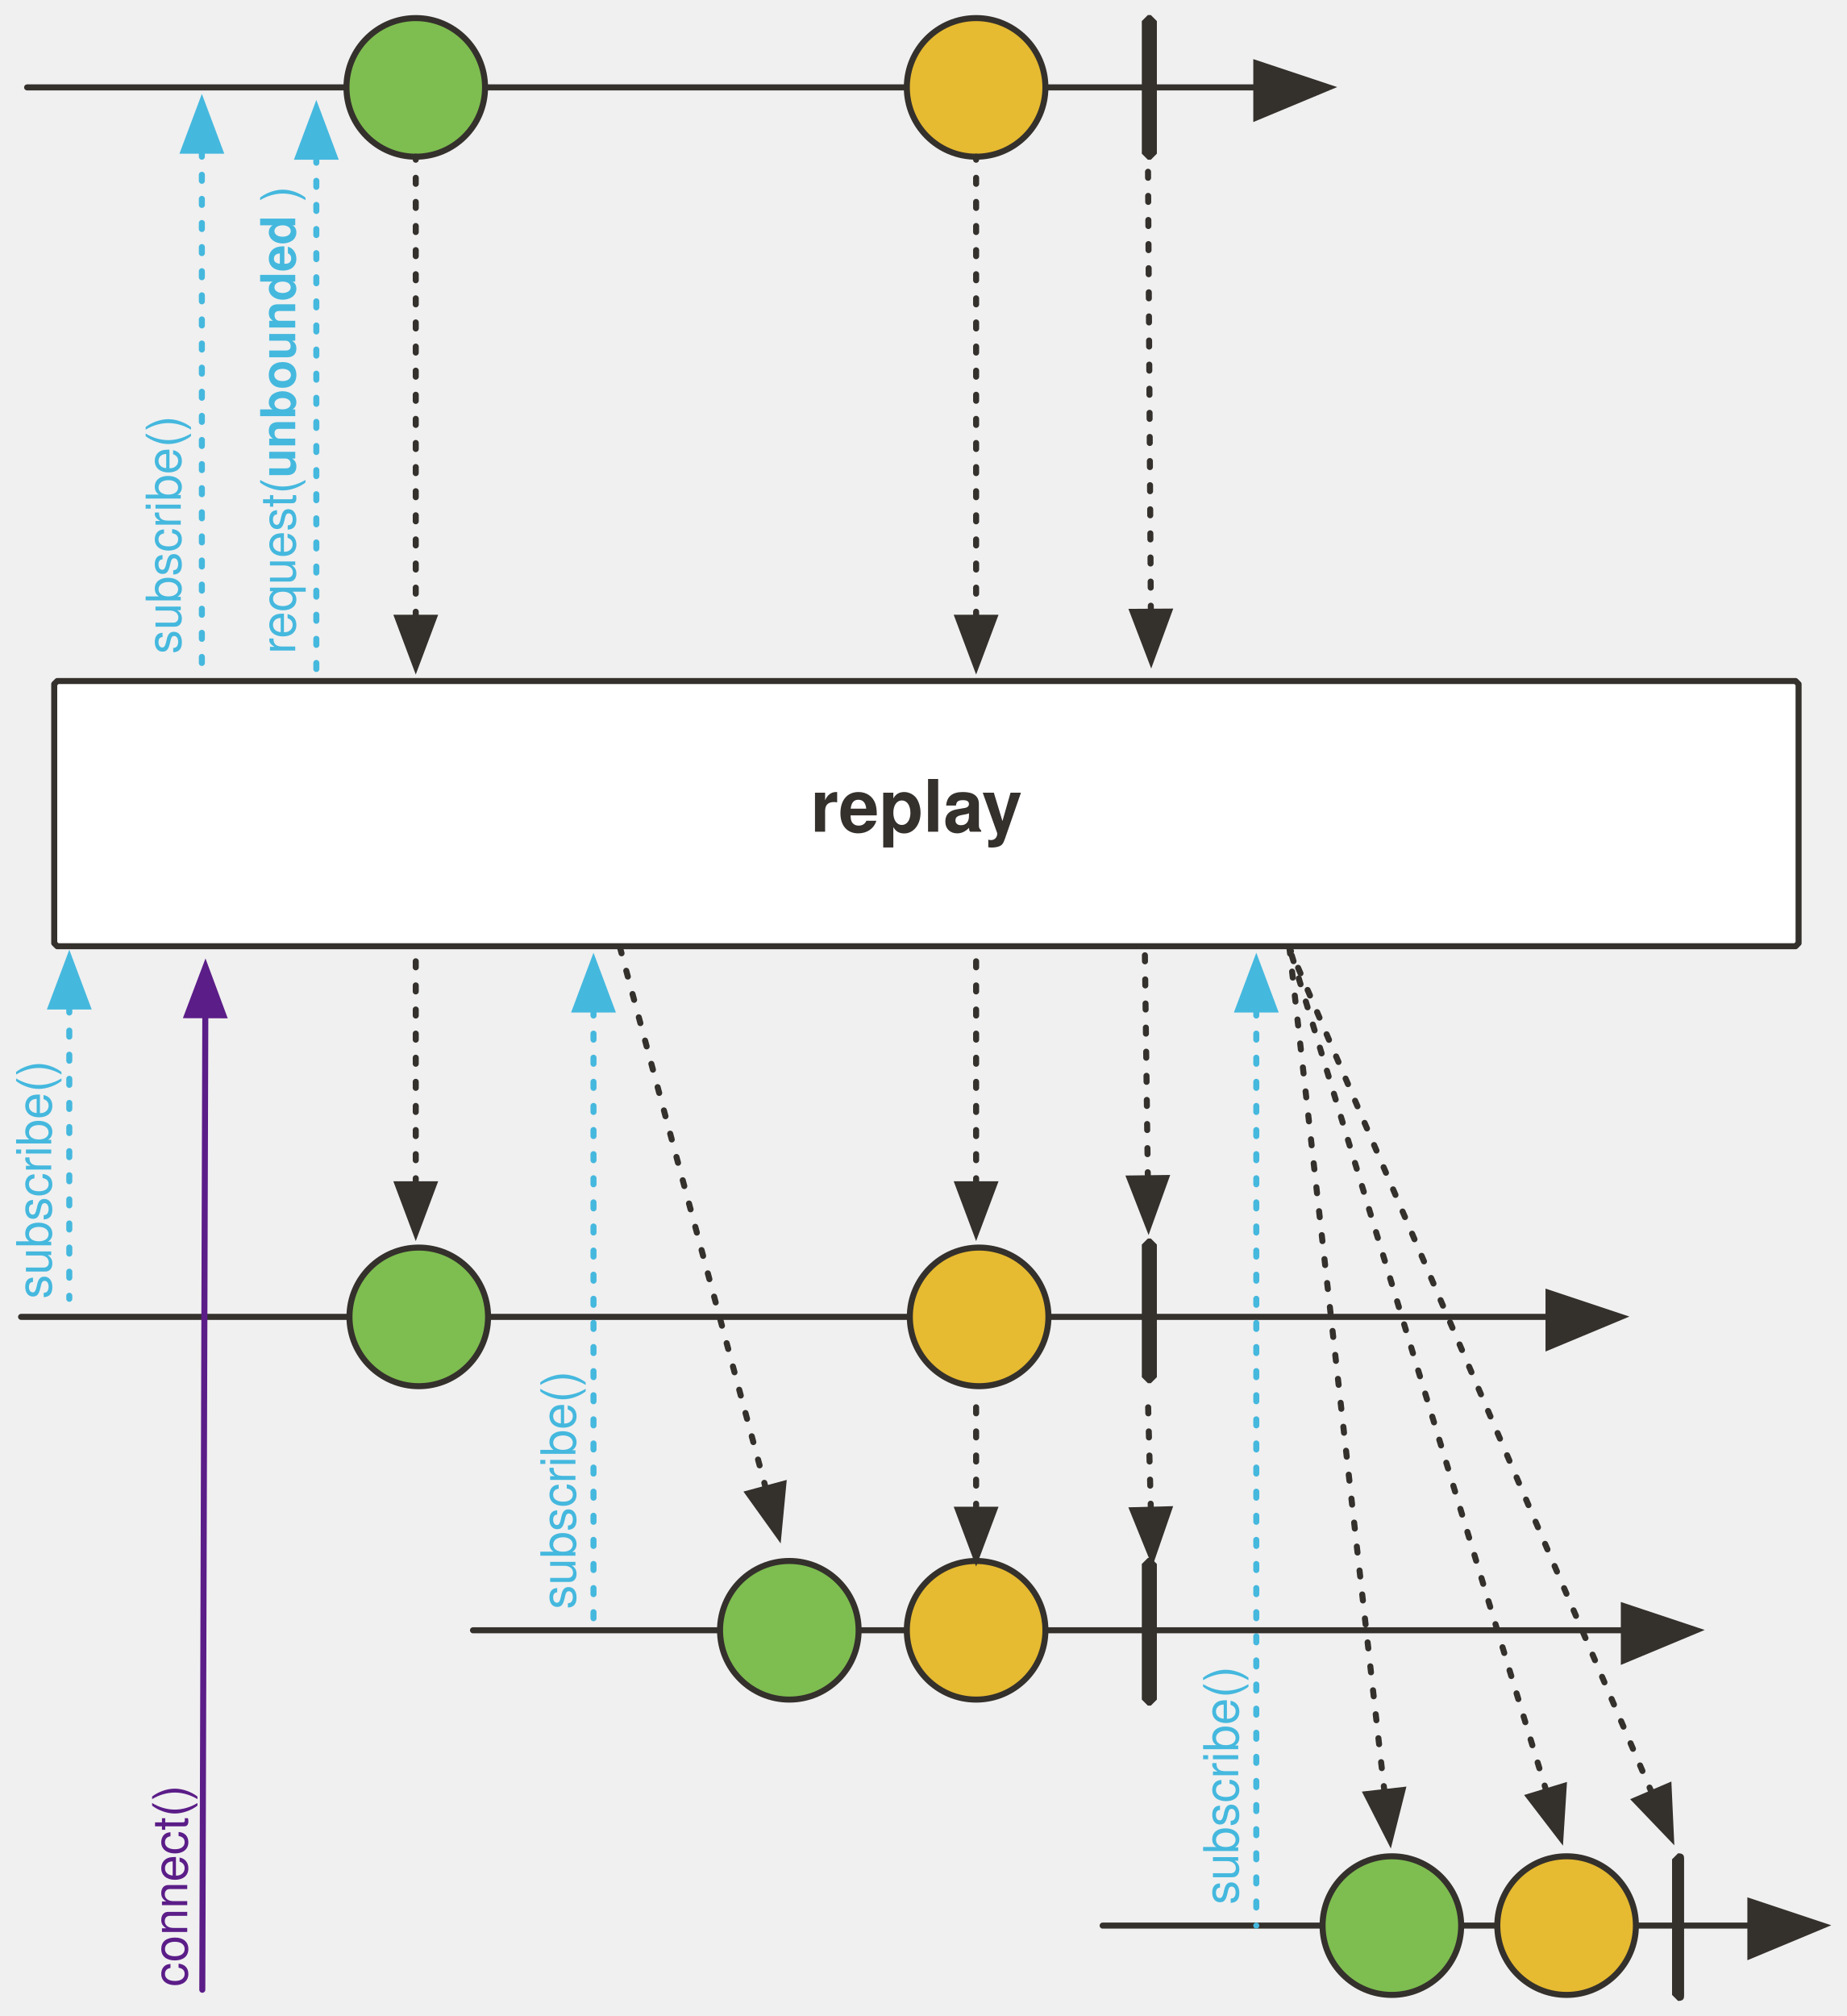
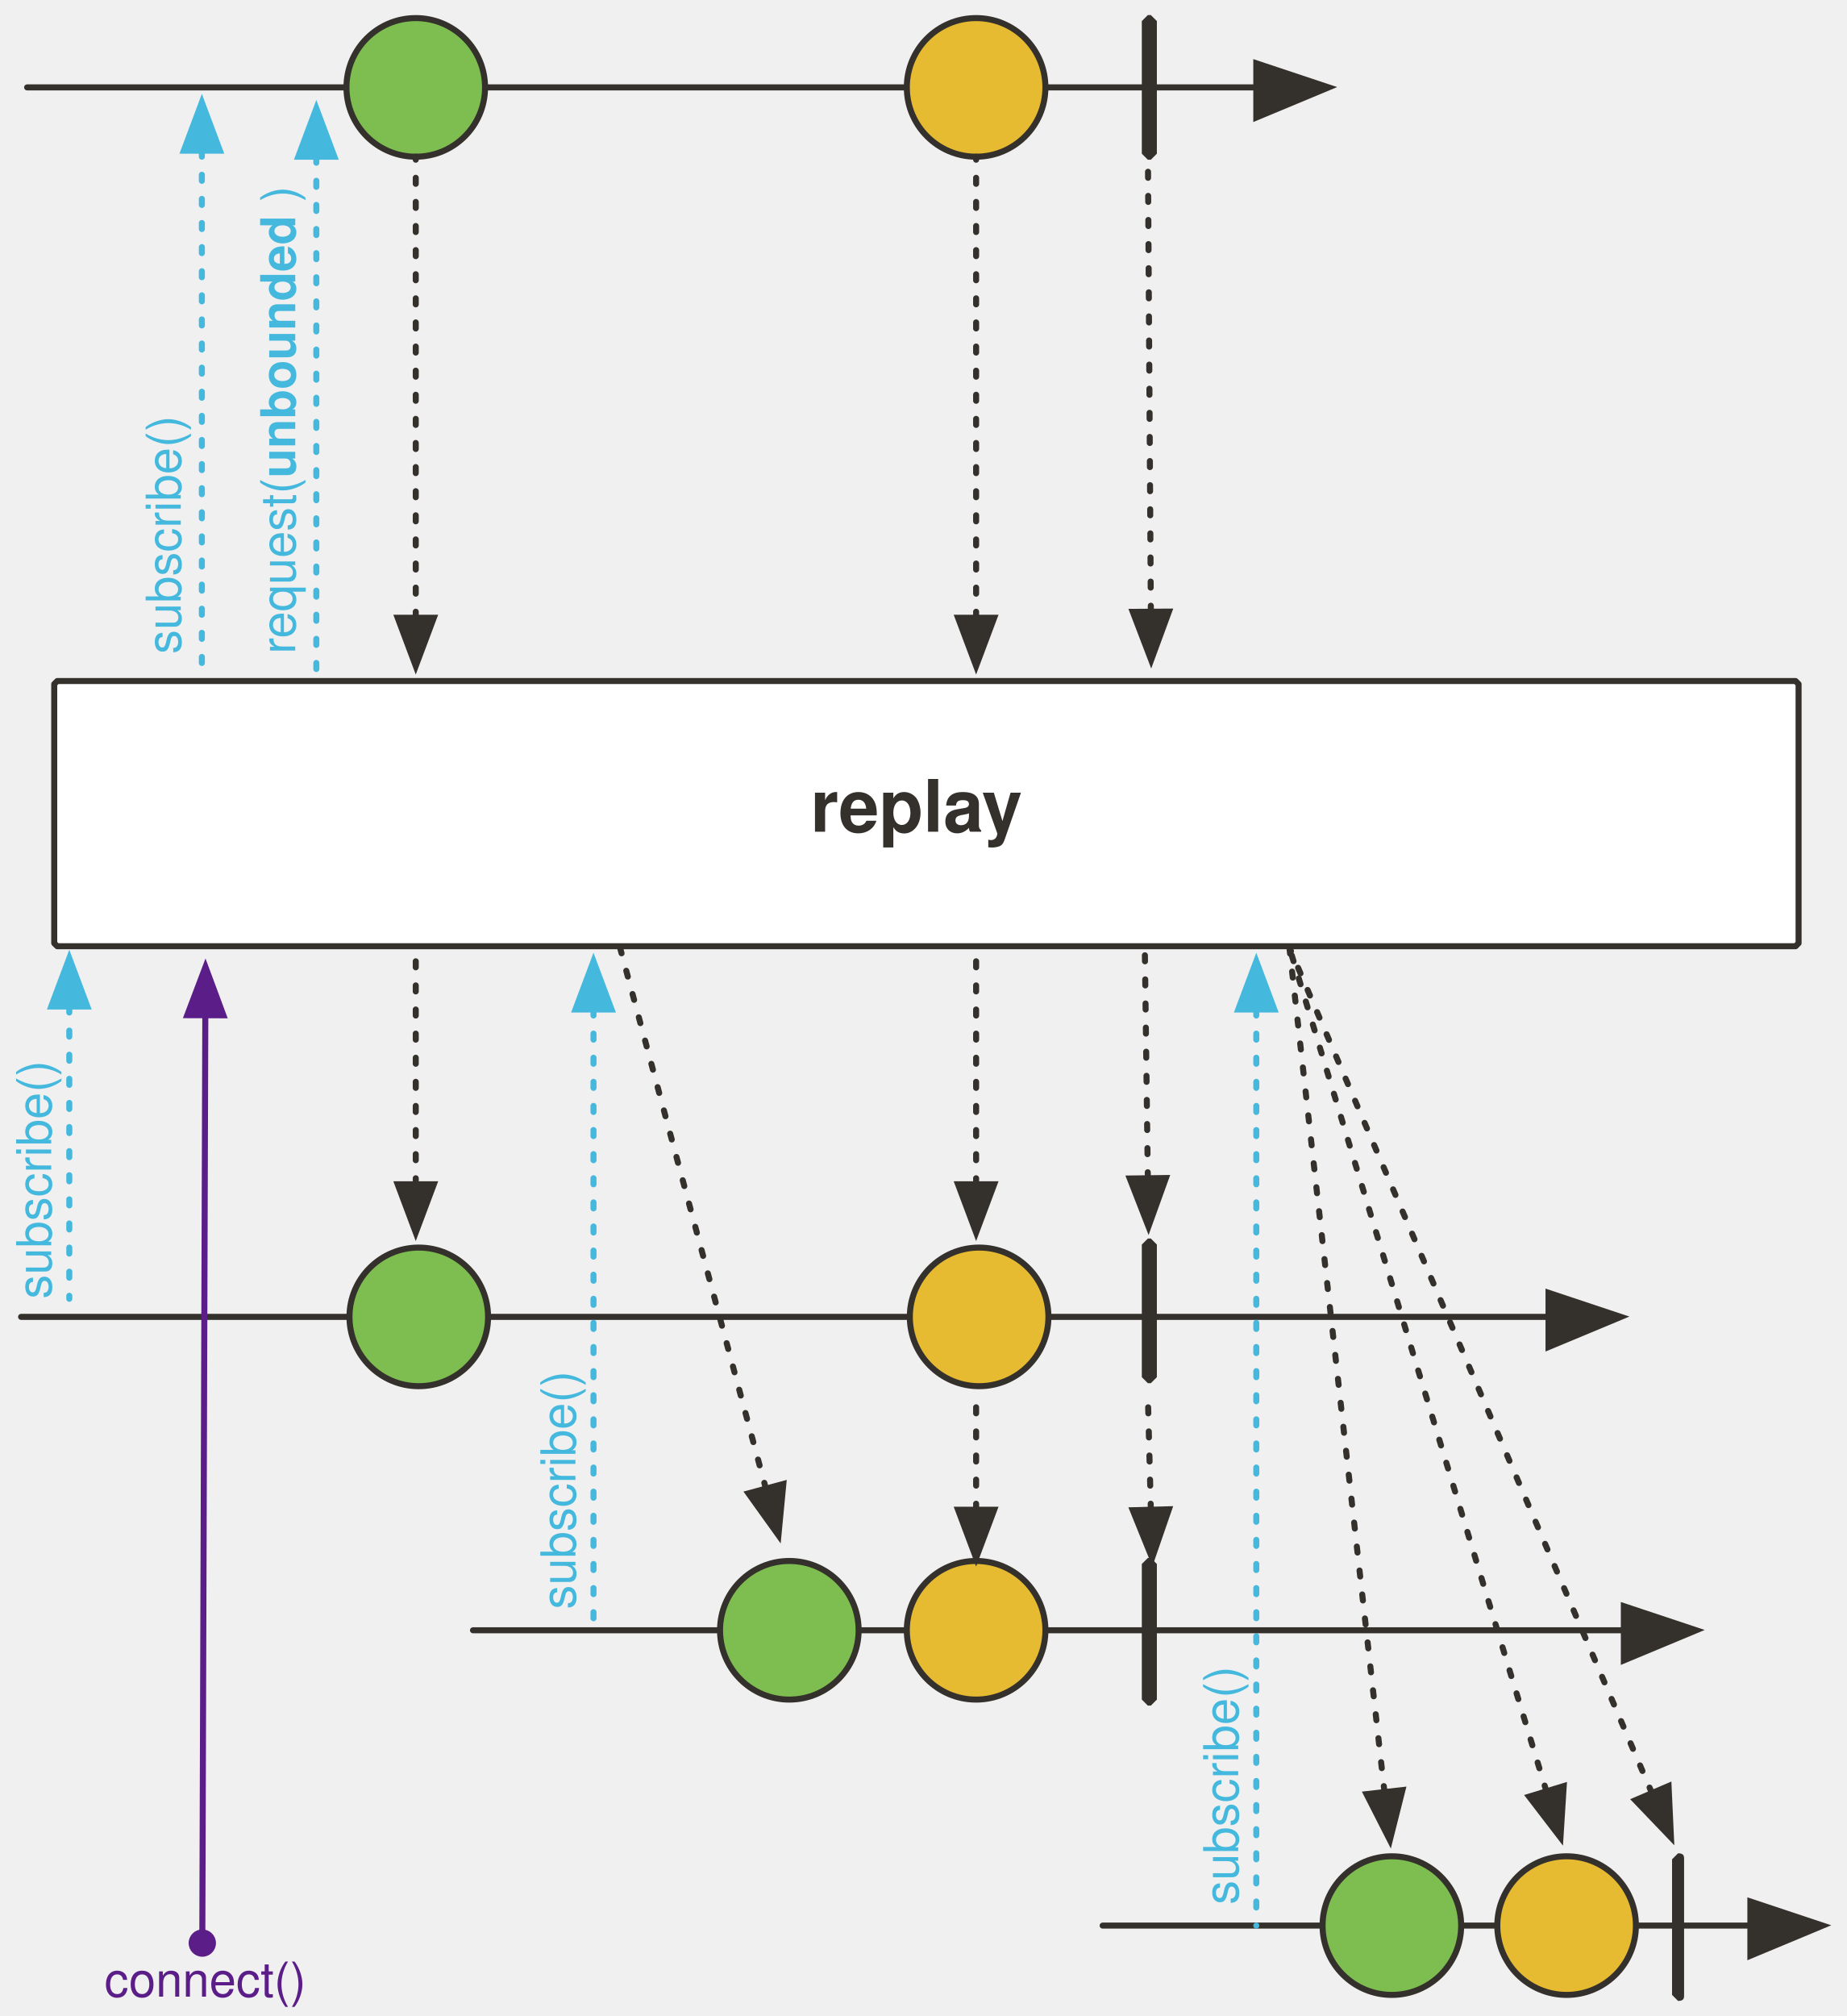
<svg xmlns="http://www.w3.org/2000/svg" version="1.1" viewBox="23 60 613 669" width="613" height="669" id="svg251">
  <defs id="defs35">
+     <marker orient="auto" refY="0.0" refX="0.0" id="DotM" style="overflow:visible">
+       <path id="path32183" d="M -2.5,-1.0 C -2.5,1.76 -4.74,4.0 -7.5,4.0 C -10.26,4.0 -12.5,1.76 -12.5,-1.0 C -12.5,-3.76 -10.26,-6.0 -7.5,-6.0 C -4.74,-6.0 -2.5,-3.76 -2.5,-1.0 z " style="fill-rule:evenodd;stroke:#5b1d88;stroke-width:1pt;stroke-opacity:1;fill:#5b1d88;fill-opacity:1" transform="scale(0.4) translate(7.4, 1)" />
+     </marker>
    <marker stroke-linejoin="miter" color="#34302c" markerHeight="10" markerWidth="11" viewBox="-10 -5 11 10" stroke-miterlimit="10" id="marker107707" markerUnits="strokeWidth" overflow="visible" orient="auto">
      <g id="g107705" stroke="#34302c" stroke-opacity="1" fill="#34302c" fill-opacity="1">
        <path stroke-width="1" stroke="#34302c" fill="#34302c" id="path107703" d="M-8 0l8 3v-6z" stroke-opacity="1" fill-opacity="1" />
      </g>
    </marker>
    <marker stroke-linejoin="miter" color="#34302c" markerHeight="10" markerWidth="11" viewBox="-10 -5 11 10" stroke-miterlimit="10" id="marker107188" markerUnits="strokeWidth" overflow="visible" orient="auto">
      <g id="g107186" stroke="#34302c" stroke-opacity="1" fill="#34302c" fill-opacity="1">
        <path stroke-width="1" stroke="#34302c" fill="#34302c" id="path107184" d="M-8 0l8 3v-6z" stroke-opacity="1" fill-opacity="1" />
      </g>
    </marker>
    <marker stroke-linejoin="miter" color="#34302c" markerHeight="10" markerWidth="11" viewBox="-10 -5 11 10" stroke-miterlimit="10" id="marker106768" markerUnits="strokeWidth" overflow="visible" orient="auto">
      <g id="g106766" stroke="#34302c" stroke-opacity="1" fill="#34302c" fill-opacity="1">
        <path stroke-width="1" stroke="#34302c" fill="#34302c" id="path106764" d="M-8 0l8 3v-6z" stroke-opacity="1" fill-opacity="1" />
      </g>
    </marker>
    <marker stroke-linejoin="miter" color="#34302c" markerHeight="10" markerWidth="11" viewBox="-10 -5 11 10" stroke-miterlimit="10" id="marker106177" markerUnits="strokeWidth" overflow="visible" orient="auto">
      <g id="g106175" stroke="#34302c" stroke-opacity="1" fill="#34302c" fill-opacity="1">
        <path stroke-width="1" stroke="#34302c" fill="#34302c" id="path106173" d="M-8 0l8 3v-6z" stroke-opacity="1" fill-opacity="1" />
      </g>
    </marker>
    <marker orient="auto" overflow="visible" markerUnits="strokeWidth" id="FilledArrow_Marker" stroke-miterlimit="10" viewBox="-1 -6 14 12" markerWidth="14" markerHeight="12" color="#34302c" stroke-linejoin="miter">
      <g id="g4">
        <path d="M12 0L0-4v9z" id="path2" fill="currentColor" stroke="currentColor" stroke-width="1" />
      </g>
    </marker>
    <marker orient="auto" overflow="visible" markerUnits="strokeWidth" id="FilledArrow_Marker_2" stroke-miterlimit="10" viewBox="-10 -5 11 10" markerWidth="11" markerHeight="10" color="#34302c" stroke-linejoin="miter">
      <g id="g9">
        <path d="M-8 0l8 3v-6z" id="path7" fill="currentColor" stroke="currentColor" stroke-width="1" />
      </g>
    </marker>
    <font-face font-family="'Tahoma','Nimbus Sans L'" font-size="24" panose-1="2 11 9 2 3 0 4 2 2 3" units-per-em="1000" underline-position="-75" underline-thickness="50" slope="0" x-height="501" cap-height="682" ascent="923" descent="-235" font-weight="700" id="font-face12" stemv="0" stemh="0" accent-height="0" ideographic="0" alphabetic="0" mathematical="0" hanging="0" v-ideographic="0" v-alphabetic="0" v-mathematical="0" v-hanging="0" strikethrough-position="0" strikethrough-thickness="0" overline-position="0" overline-thickness="0">
      <font-face-src>
        <font-face-name name="Tahoma-Bold" />
      </font-face-src>
    </font-face>
    <font-face font-family="'Tahoma','Nimbus Sans L'" font-size="24" panose-1="2 11 5 2 2 1 4 2 2 3" units-per-em="1000" underline-position="-75" underline-thickness="50" slope="0" x-height="450" cap-height="687" ascent="918" descent="-230" font-weight="400" id="font-face14" stemv="0" stemh="0" accent-height="0" ideographic="0" alphabetic="0" mathematical="0" hanging="0" v-ideographic="0" v-alphabetic="0" v-mathematical="0" v-hanging="0" strikethrough-position="0" strikethrough-thickness="0" overline-position="0" overline-thickness="0">
      <font-face-src>
        <font-face-name name="Tahoma" />
      </font-face-src>
    </font-face>
    <marker orient="auto" overflow="visible" markerUnits="strokeWidth" id="FilledArrow_Marker_3" stroke-miterlimit="10" viewBox="-1 -5 11 10" markerWidth="11" markerHeight="10" color="#34302c" stroke-linejoin="miter">
      <g id="g18">
        <path d="M8 0L0-3v6z" id="path16" fill="currentColor" stroke="currentColor" stroke-width="1" />
      </g>
    </marker>
    <font-face font-family="'Tahoma','Nimbus Sans L'" font-size="16" panose-1="2 11 5 2 2 1 4 2 2 3" units-per-em="1000" underline-position="-75" underline-thickness="50" slope="0" x-height="450" cap-height="687" ascent="918" descent="-230" font-weight="400" id="font-face21" stemv="0" stemh="0" accent-height="0" ideographic="0" alphabetic="0" mathematical="0" hanging="0" v-ideographic="0" v-alphabetic="0" v-mathematical="0" v-hanging="0" strikethrough-position="0" strikethrough-thickness="0" overline-position="0" overline-thickness="0">
      <font-face-src>
        <font-face-name name="Tahoma" />
      </font-face-src>
    </font-face>
    <marker orient="auto" overflow="visible" markerUnits="strokeWidth" id="FilledArrow_Marker_4" stroke-miterlimit="10" viewBox="-1 -5 11 10" markerWidth="11" markerHeight="10" color="#45b8de" stroke-linejoin="miter">
      <g id="g25">
        <path d="M8 0L0-3v6z" id="path23" fill="currentColor" stroke="currentColor" stroke-width="1" />
      </g>
    </marker>
    <marker orient="auto" overflow="visible" markerUnits="strokeWidth" id="FilledArrow_Marker_5" stroke-miterlimit="10" viewBox="-10 -5 11 10" markerWidth="11" markerHeight="10" color="#45b8de" stroke-linejoin="miter">
      <g id="g30">
        <path d="M-8 0l8 3v-6z" id="path28" fill="currentColor" stroke="currentColor" stroke-width="1" />
      </g>
    </marker>
    <font-face font-family="'Tahoma','Nimbus Sans L'" font-size="16" panose-1="2 11 9 2 3 0 4 2 2 3" units-per-em="1000" underline-position="-75" underline-thickness="50" slope="0" x-height="501" cap-height="682" ascent="923" descent="-235" font-weight="700" id="font-face33" stemv="0" stemh="0" accent-height="0" ideographic="0" alphabetic="0" mathematical="0" hanging="0" v-ideographic="0" v-alphabetic="0" v-mathematical="0" v-hanging="0" strikethrough-position="0" strikethrough-thickness="0" overline-position="0" overline-thickness="0">
      <font-face-src>
        <font-face-name name="Tahoma-Bold" />
      </font-face-src>
    </font-face>
    <marker orient="auto" overflow="visible" markerUnits="strokeWidth" id="FilledArrow_Marker-3" stroke-miterlimit="10" viewBox="-1 -6 14 12" markerWidth="14" markerHeight="12" color="#34302c" stroke-linejoin="miter">
      <g id="g4-6">
        <path d="M12 0L0-4v9z" id="path2-7" fill="currentColor" stroke="currentColor" stroke-width="1" />
      </g>
    </marker>
    <marker orient="auto" overflow="visible" markerUnits="strokeWidth" id="FilledArrow_Marker_2-5" stroke-miterlimit="10" viewBox="-10 -5 11 10" markerWidth="11" markerHeight="10" color="#34302c" stroke-linejoin="miter">
      <g id="g9-3">
        <path d="M-8 0l8 3v-6z" id="path7-5" fill="currentColor" stroke="currentColor" stroke-width="1" />
      </g>
    </marker>
    <marker orient="auto" overflow="visible" markerUnits="strokeWidth" id="marker1163" stroke-miterlimit="10" viewBox="-10 -5 11 10" markerWidth="11" markerHeight="10" color="#34302c" stroke-linejoin="miter">
      <g id="g1161">
        <path d="M-8 0l8 3v-6z" id="path1159" fill="currentColor" stroke="currentColor" stroke-width="1" />
      </g>
    </marker>
    <marker orient="auto" overflow="visible" markerUnits="strokeWidth" id="marker1169" stroke-miterlimit="10" viewBox="-1 -6 14 12" markerWidth="14" markerHeight="12" color="#34302c" stroke-linejoin="miter">
      <g id="g1167">
        <path d="M12 0L0-4v9z" id="path1165" fill="currentColor" stroke="currentColor" stroke-width="1" />
      </g>
    </marker>
    <marker orient="auto" overflow="visible" markerUnits="strokeWidth" id="FilledArrow_Marker_3-6" stroke-miterlimit="10" viewBox="-1 -5 11 10" markerWidth="11" markerHeight="10" color="#b4b4b4" stroke-linejoin="miter">
      <g id="g16">
        <path d="M8 0L0-3v6z" id="path14" fill="currentColor" stroke="currentColor" stroke-width="1" />
      </g>
    </marker>
    <marker orient="auto" overflow="visible" markerUnits="strokeWidth" id="marker1178" stroke-miterlimit="10" viewBox="-1 -5 11 10" markerWidth="11" markerHeight="10" color="#b4b4b4" stroke-linejoin="miter">
      <g id="g1176">
        <path d="M8 0L0-3v6z" id="path1174" fill="currentColor" stroke="currentColor" stroke-width="1" />
      </g>
    </marker>
    <marker orient="auto" overflow="visible" markerUnits="strokeWidth" id="marker1184" stroke-miterlimit="10" viewBox="-1 -6 14 12" markerWidth="14" markerHeight="12" color="#34302c" stroke-linejoin="miter">
      <g id="g1182">
        <path d="M12 0L0-4v9z" id="path1180" fill="currentColor" stroke="currentColor" stroke-width="1" />
      </g>
    </marker>
    <marker orient="auto" overflow="visible" markerUnits="strokeWidth" id="FilledArrow_Marker_5-2" stroke-miterlimit="10" viewBox="-10 -5 11 10" markerWidth="11" markerHeight="10" color="#34302c" stroke-linejoin="miter">
      <g id="g28">
        <path d="M-8 0l8 3v-6z" id="path26" fill="currentColor" stroke="currentColor" stroke-width="1" />
      </g>
    </marker>
    <marker orient="auto" overflow="visible" markerUnits="strokeWidth" id="FilledArrow_Marker_6" stroke-miterlimit="10" viewBox="-10 -5 11 10" markerWidth="11" markerHeight="10" color="#45b8de" stroke-linejoin="miter">
      <g id="g35">
        <path d="M-8 0l8 3v-6z" id="path33" fill="currentColor" stroke="currentColor" stroke-width="1" />
      </g>
    </marker>
    <marker orient="auto" overflow="visible" markerUnits="strokeWidth" id="FilledArrow_Marker_9" stroke-miterlimit="10" viewBox="-10 -5 11 10" markerWidth="11" markerHeight="10" color="#45b8de" stroke-linejoin="miter">
      <g id="g50">
        <path d="M-8 0l8 3v-6z" id="path48" fill="currentColor" stroke="currentColor" stroke-width="1" />
      </g>
    </marker>
    <marker orient="auto" overflow="visible" markerUnits="strokeWidth" id="marker1199" stroke-miterlimit="10" viewBox="-10 -5 11 10" markerWidth="11" markerHeight="10" color="#45b8de" stroke-linejoin="miter">
      <g id="g1197">
        <path d="M-8 0l8 3v-6z" id="path1195" fill="currentColor" stroke="currentColor" stroke-width="1" />
      </g>
    </marker>
    <marker orient="auto" overflow="visible" markerUnits="strokeWidth" id="marker1205" stroke-miterlimit="10" viewBox="-10 -5 11 10" markerWidth="11" markerHeight="10" color="#45b8de" stroke-linejoin="miter">
      <g id="g1203">
        <path d="M-8 0l8 3v-6z" id="path1201" fill="currentColor" stroke="currentColor" stroke-width="1" />
      </g>
    </marker>
    <marker orient="auto" overflow="visible" markerUnits="strokeWidth" id="marker1211" stroke-miterlimit="10" viewBox="-10 -5 11 10" markerWidth="11" markerHeight="10" color="#45b8de" stroke-linejoin="miter">
      <g id="g1209">
        <path d="M-8 0l8 3v-6z" id="path1207" fill="currentColor" stroke="currentColor" stroke-width="1" />
      </g>
    </marker>
    <marker orient="auto" overflow="visible" markerUnits="strokeWidth" id="marker1217" stroke-miterlimit="10" viewBox="-10 -5 11 10" markerWidth="11" markerHeight="10" color="#45b8de" stroke-linejoin="miter">
      <g id="g1215">
        <path d="M-8 0l8 3v-6z" id="path1213" fill="currentColor" stroke="currentColor" stroke-width="1" />
      </g>
    </marker>
    <marker orient="auto" overflow="visible" markerUnits="strokeWidth" id="marker1223" stroke-miterlimit="10" viewBox="-10 -5 11 10" markerWidth="11" markerHeight="10" color="#45b8de" stroke-linejoin="miter">
      <g id="g1221">
        <path d="M-8 0l8 3v-6z" id="path1219" fill="currentColor" stroke="currentColor" stroke-width="1" />
      </g>
    </marker>
    <marker orient="auto" overflow="visible" markerUnits="strokeWidth" id="FilledArrow_Marker_6-3" stroke-miterlimit="10" viewBox="-10 -5 11 10" markerWidth="11" markerHeight="10" color="#45b8de" stroke-linejoin="miter">
      <g id="g35-6">
        <path d="M-8 0l8 3v-6z" id="path33-7" fill="currentColor" stroke="currentColor" stroke-width="1" />
      </g>
    </marker>
    <marker orient="auto" overflow="visible" markerUnits="strokeWidth" id="FilledArrow_Marker_4-5" stroke-miterlimit="10" viewBox="-1 -5 11 10" markerWidth="11" markerHeight="10" color="#45b8de" stroke-linejoin="miter">
      <g id="g25-3" stroke="#45b8de" stroke-opacity="1" fill="#45b8de" fill-opacity="1">
        <path d="M8 0L0-3v6z" id="path23-4" fill="#45b8de" stroke="#45b8de" stroke-width="1" stroke-opacity="1" fill-opacity="1" />
      </g>
    </marker>
    <marker orient="auto" overflow="visible" markerUnits="strokeWidth" id="FilledArrow_Marker_4-8" stroke-miterlimit="10" viewBox="-1 -5 11 10" markerWidth="11" markerHeight="10" color="#45b8de" stroke-linejoin="miter">
      <g id="g25-2" fill="#5b1d88" fill-opacity="1" stroke="#5b1d88" stroke-opacity="1">
        <path d="M8 0L0-3v6z" id="path23-5" fill="#5b1d88" fill-opacity="1" stroke="#5b1d88" stroke-width="1" stroke-opacity="1" />
      </g>
    </marker>
  </defs>
  <path id="line39" d="M30 497h507" fill="none" fill-opacity="1" stroke="#34302c" stroke-width="2" stroke-linecap="round" stroke-linejoin="round" stroke-dasharray="none" stroke-opacity="1" marker-end="url(#FilledArrow_Marker-3)" />
  <path id="path42" d="M404 65h1l2 2v44l-2 2h-1l-2-2V67z" fill="#34302c" fill-opacity="1" stroke="none" stroke-dasharray="none" stroke-opacity="1" />
  <path id="line45" d="M405 263l-1-156" fill="none" fill-opacity="1" stroke="#34302c" stroke-width="2" stroke-linecap="round" stroke-linejoin="round" stroke-dasharray="2,6" stroke-opacity="1" marker-start="url(#FilledArrow_Marker_2-5)" />
  <path d="M42 286h577l1 1v86l-1 1H42l-1-1v-86z" id="path50" fill="#fff" fill-opacity="1" stroke="#34302c" stroke-width="2" stroke-linecap="round" stroke-linejoin="round" stroke-dasharray="none" stroke-opacity="1" />
  <text id="text54" x="65" y="318" fill="#34302c" fill-opacity="1" stroke="none" stroke-dasharray="none" stroke-opacity="1">
    <tspan font-size="24" font-weight="700" x="292" y="336" id="tspan52" font-family="Tahoma,'Nimbus Sans L'" fill="#34302c">replay</tspan>
  </text>
  <circle id="ellipse67" cy="497" cx="162" r="23" fill="#7ebd50" fill-opacity="1" stroke="#34302c" stroke-width="2" stroke-linecap="round" stroke-linejoin="round" stroke-dasharray="none" stroke-opacity="1" />
  <path id="line70" d="M161 453v-76" fill="none" fill-opacity="1" stroke="#34302c" stroke-width="2" stroke-linecap="round" stroke-linejoin="round" stroke-dasharray="2,6" stroke-opacity="1" marker-start="url(#FilledArrow_Marker_2-5)" />
  <path id="line73" d="M389 699h215" fill="none" fill-opacity="1" stroke="#34302c" stroke-width="2" stroke-linecap="round" stroke-linejoin="round" stroke-dasharray="none" stroke-opacity="1" marker-end="url(#FilledArrow_Marker-3)" />
  <circle id="ellipse78" cy="699" cx="485" r="23" fill="#7ebd50" fill-opacity="1" stroke="#34302c" stroke-width="2" stroke-linecap="round" stroke-linejoin="round" stroke-dasharray="none" stroke-opacity="1" />
  <path id="path81" d="M580 675c2 0 2 1 2 2v45c0 1 0 2-2 2l-2-2v-45z" fill="#34302c" fill-opacity="1" stroke="none" stroke-dasharray="none" stroke-opacity="1" />
  <path id="line122" d="M32 89h408" fill="none" fill-opacity="1" stroke="#34302c" stroke-width="2" stroke-linecap="round" stroke-linejoin="round" stroke-dasharray="none" stroke-opacity="1" marker-end="url(#FilledArrow_Marker-3)" />
  <circle id="ellipse130" cy="89" cx="161" r="23" fill="#7ebd50" fill-opacity="1" stroke="#34302c" stroke-width="2" stroke-linecap="round" stroke-linejoin="round" stroke-dasharray="none" stroke-opacity="1" />
  <path id="line136" d="M161 265V112" fill="none" fill-opacity="1" stroke="#34302c" stroke-width="2" stroke-linecap="round" stroke-linejoin="round" stroke-dasharray="2,6" stroke-opacity="1" marker-start="url(#FilledArrow_Marker_5-2)" />
  <path id="line187" d="M46 394v97" fill="none" fill-opacity="1" stroke="#45b8de" stroke-width="2" stroke-linecap="round" stroke-linejoin="round" stroke-dasharray="2,6" stroke-opacity="1" marker-start="url(#FilledArrow_Marker_6)" />
  <text id="text192" transform="rotate(-90)" x="-491" y="25" fill="#45b8de" fill-opacity="1" stroke="none" stroke-dasharray="none" stroke-opacity="1">
    <tspan id="tspan190" y="40" x="-491" font-weight="400" font-size="16" font-family="Tahoma,'Nimbus Sans L'" fill="#45b8de">subscribe()</tspan>
  </text>
  <path id="line1176" d="M440 395v304" fill="none" fill-opacity="1" stroke="#45b8de" stroke-width="2" stroke-linecap="round" stroke-linejoin="round" stroke-dasharray="2,6" stroke-opacity="1" marker-start="url(#FilledArrow_Marker_6)" />
  <text y="419" x="-692" transform="rotate(-90)" id="text1180" fill="#45b8de" fill-opacity="1" stroke="none" stroke-dasharray="none" stroke-opacity="1">
    <tspan font-size="16" font-weight="400" x="-692" y="434" id="tspan1178" font-family="Tahoma,'Nimbus Sans L'" fill="#45b8de">subscribe()</tspan>
  </text>
  <path id="line1188" d="M90 110v171" fill="none" fill-opacity="1" stroke="#45b8de" stroke-width="2" stroke-linecap="round" stroke-linejoin="round" stroke-dasharray="2,6" stroke-opacity="1" marker-start="url(#FilledArrow_Marker_6)" />
  <text y="68" x="-277" transform="rotate(-90)" id="text1192" fill="#45b8de" fill-opacity="1" stroke="none" stroke-dasharray="none" stroke-opacity="1">
    <tspan font-size="16" font-weight="400" x="-277" y="83" id="tspan1190" font-family="Tahoma,'Nimbus Sans L'" fill="#45b8de">subscribe()</tspan>
  </text>
  <circle cx="347" cy="89" id="ellipse1368" r="23" fill="#e6ba31" fill-opacity="1" stroke="#34302c" stroke-width="2" stroke-linecap="round" stroke-linejoin="round" stroke-dasharray="none" stroke-opacity="1" />
  <path id="line1370" d="M347 265V112" fill="none" fill-opacity="1" stroke="#34302c" stroke-width="2" stroke-linecap="round" stroke-linejoin="round" stroke-dasharray="2,6" stroke-opacity="1" marker-start="url(#FilledArrow_Marker_5-2)" />
  <path d="M404 471h1l2 2v44l-2 2h-1l-2-2v-44z" id="path1372" fill="#34302c" fill-opacity="1" stroke="none" stroke-dasharray="none" stroke-opacity="1" />
  <path id="line1374" d="M404 451l-1-76" fill="none" fill-opacity="1" stroke="#34302c" stroke-width="2" stroke-linecap="round" stroke-linejoin="round" stroke-dasharray="2,6" stroke-opacity="1" marker-start="url(#FilledArrow_Marker_2-5)" />
  <circle cx="348" cy="497" id="ellipse1384" r="23" fill="#e6ba31" fill-opacity="1" stroke="#34302c" stroke-width="2" stroke-linecap="round" stroke-linejoin="round" stroke-dasharray="none" stroke-opacity="1" />
  <path id="line1386" d="M347 453v-76" fill="none" fill-opacity="1" stroke="#34302c" stroke-width="2" stroke-linecap="round" stroke-linejoin="round" stroke-dasharray="2,6" stroke-opacity="1" marker-start="url(#FilledArrow_Marker_2-5)" />
  <circle cx="543" cy="699" id="ellipse1392" r="23" fill="#e6ba31" fill-opacity="1" stroke="#34302c" stroke-width="2" stroke-linecap="round" stroke-linejoin="round" stroke-dasharray="none" stroke-opacity="1" />
  <path d="M277.22 554l-48.69-180.55" id="line1396" fill="none" fill-opacity="1" stroke="#34302c" stroke-width="2" stroke-linecap="round" stroke-linejoin="round" stroke-dasharray="2,6" stroke-opacity="1" marker-start="url(#marker106177)" />
  <path id="line1078" d="M128 112v170" fill="none" fill-opacity="1" stroke="#45b8de" stroke-width="2" stroke-linecap="round" stroke-linejoin="round" stroke-dasharray="2,6" stroke-opacity="1" marker-start="url(#FilledArrow_Marker_6-3)" />
  <text id="text1084" transform="rotate(-90)" x="-278" y="106" fill="#45b8de" fill-opacity="1" stroke="none" stroke-dasharray="none" stroke-opacity="1">
-     <tspan id="tspan1082" y="121" x="-277" font-weight="400" font-size="16" font-family="Tahoma,'Nimbus Sans L'" fill="#45b8de">request(<tspan id="tspan1080" font-weight="700">unbounded</tspan> )</tspan>
+     <tspan id="tspan1082" y="121" x="-277" font-weight="400" font-size="16" font-family="Tahoma,'Nimbus Sans L'" fill="#45b8de">request(<tspan id="tspan1080" font-weight="700">unbounded</tspan>
+  )</tspan>
  </text>
  <path id="line1110" d="M180 601h382" fill="none" fill-opacity="1" stroke="#34302c" stroke-width="2" stroke-linecap="round" stroke-linejoin="round" stroke-dasharray="none" stroke-opacity="1" marker-end="url(#FilledArrow_Marker-3)" />
  <circle cx="285" cy="601" id="ellipse1114" r="23" fill="#7ebd50" fill-opacity="1" stroke="#34302c" stroke-width="2" stroke-linecap="round" stroke-linejoin="round" stroke-dasharray="none" stroke-opacity="1" />
  <path d="M404 577h1l2 2v45l-2 2h-1l-2-2v-45z" id="path1116" fill="#34302c" fill-opacity="1" stroke="none" stroke-dasharray="none" stroke-opacity="1" />
  <path id="line1118" d="M220 395v206" fill="none" fill-opacity="1" stroke="#45b8de" stroke-width="2" stroke-linecap="round" stroke-linejoin="round" stroke-dasharray="2,6" stroke-opacity="1" marker-start="url(#FilledArrow_Marker_6)" />
  <text id="text1122" transform="rotate(-90)" x="-595" y="199" fill="#45b8de" fill-opacity="1" stroke="none" stroke-dasharray="none" stroke-opacity="1">
    <tspan id="tspan1120" y="214" x="-594" font-weight="400" font-size="16" font-family="Tahoma,'Nimbus Sans L'" fill="#45b8de">subscribe()</tspan>
  </text>
  <circle id="ellipse1126" cy="601" cx="347" r="23" fill="#e6ba31" fill-opacity="1" stroke="#34302c" stroke-width="2" stroke-linecap="round" stroke-linejoin="round" stroke-dasharray="none" stroke-opacity="1" />
  <path id="path1317" d="M482.55 654.7l-31.57-280.3" fill="none" fill-opacity="1" stroke="#34302c" stroke-width="2" stroke-linecap="round" stroke-linejoin="round" stroke-dasharray="2,6" stroke-opacity="1" marker-start="url(#marker107707)" />
  <path id="line1319" d="M347 561v-38" fill="none" fill-opacity="1" stroke="#34302c" stroke-width="2" stroke-linecap="round" stroke-linejoin="round" stroke-dasharray="2,6" stroke-opacity="1" marker-start="url(#FilledArrow_Marker_2-5)" />
  <path id="line1321" d="M405 561l-1-38" fill="none" fill-opacity="1" stroke="#34302c" stroke-width="2" stroke-linecap="round" stroke-linejoin="round" stroke-dasharray="2,6" stroke-opacity="1" marker-start="url(#FilledArrow_Marker_2-5)" />
  <path d="M536.3 654.45L450.97 374.4" id="path1323" fill="none" fill-opacity="1" stroke="#34302c" stroke-width="2" stroke-linecap="round" stroke-linejoin="round" stroke-dasharray="2,6" stroke-opacity="1" marker-start="url(#marker107188)" />
  <path id="path1325" d="M571.33 655.04L450.98 374.4" fill="none" fill-opacity="1" stroke="#34302c" stroke-width="2" stroke-linecap="round" stroke-linejoin="round" stroke-dasharray="2,6" stroke-opacity="1" marker-start="url(#marker106768)" />
-   <path id="line145" d="M90.15 720.29l1-323.39" fill="none" fill-opacity="1" stroke="#5b1d88" stroke-width="2" stroke-linecap="round" stroke-linejoin="round" stroke-miterlimit="4" stroke-dasharray="none" stroke-opacity="1" marker-end="url(#FilledArrow_Marker_4-8)" />
-   <text id="text150" transform="rotate(-90)" x="-719.26" y="70.15" fill="#5b1d88" fill-opacity="1" stroke="none" stroke-dasharray="none" stroke-opacity="1">
-     <tspan id="tspan148" y="85.15" x="-719.26" font-weight="400" font-size="16" font-family="Tahoma,'Nimbus Sans L'" fill="#5b1d88" fill-opacity="1">connect()</tspan>
+   <path id="line145" d="M 90.15,704.723 91.15,396.9" stroke-miterlimit="4" style="fill:none;fill-opacity:1;stroke:#5b1d88;stroke-width:2;stroke-linecap:round;stroke-linejoin:round;stroke-miterlimit:4;stroke-dasharray:none;stroke-opacity:1;marker-end:url(#FilledArrow_Marker_4-8);marker-start:url(#DotM)" />
+   <text id="text150" x="57.666" y="707.581" style="fill:#5b1d88;fill-opacity:1;stroke:none;stroke-dasharray:none;stroke-opacity:1">
+     <tspan id="tspan148" y="722.581" x="57.666" font-weight="400" font-size="16" style="font-weight:400;font-size:16px;font-family:Tahoma, 'Nimbus Sans L';fill:#5b1d88;fill-opacity:1">connect()</tspan>
  </text>
</svg>
